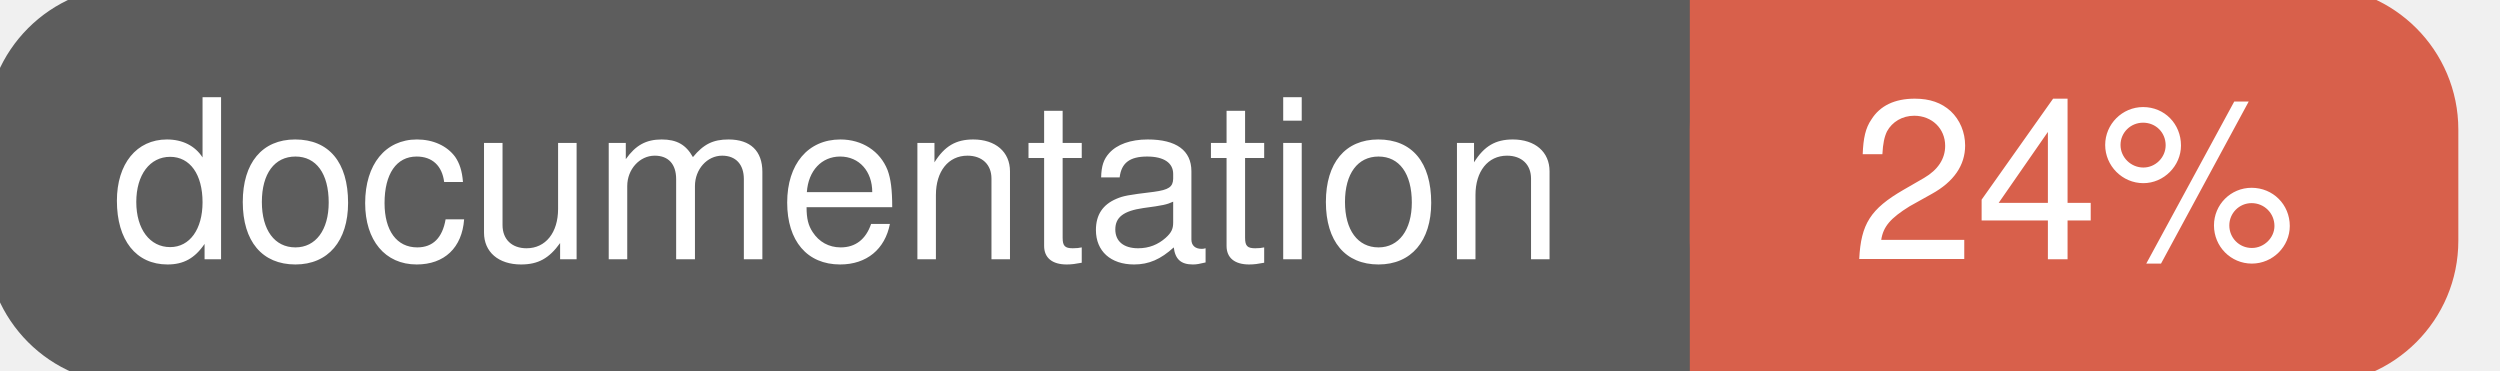
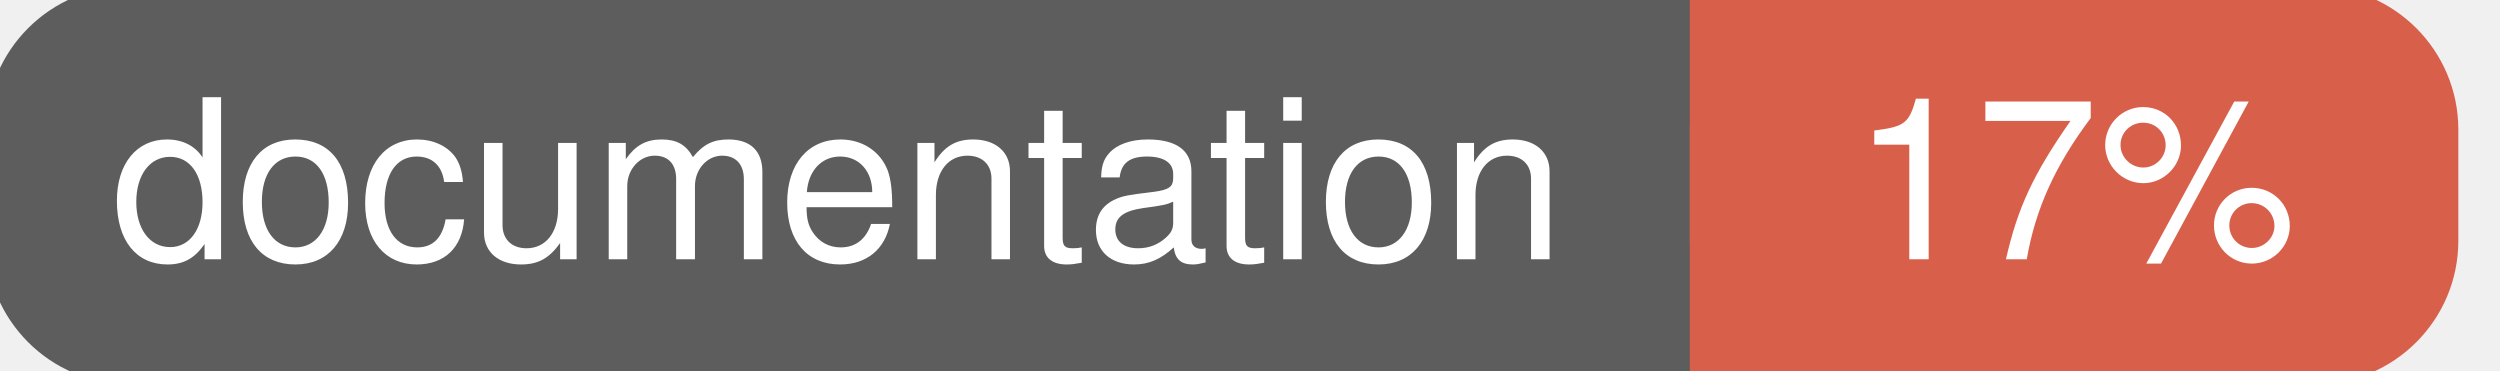
<svg xmlns="http://www.w3.org/2000/svg" width="135" height="20">
  <g>
    <rect id="svg_1" height="20" width="130" y="0" x="0" stroke-width="1.5" stroke="#5d5d5d" fill="#5d5d5d" rx="7" ry="7" />
    <rect id="svg_2" height="20" width="40" y="0" x="92" stroke-width="1.5" stroke="#d8604b" fill="#d8604b" rx="7" ry="7" />
    <rect id="svg_3" height="20" width="22" y="0" x="92" stroke-width="1.5" stroke="#d8604b" fill="#d8604b" />
    <text xml:space="preserve" text-anchor="start" font-family="Helvetica, Arial, sans-serif" font-size="12" id="svg_4" y="14" x="6" stroke-width="0" stroke="#5d5d5d" fill="#ffffff">documentation</text>
-     <text xml:space="preserve" text-anchor="middle" font-family="Helvetica, Arial, sans-serif" font-size="12" id="svg_5" y="14" x="112" stroke-width="0" stroke="#5d5d5d" fill="#ffffff" style="text-anchor: middle">24%</text>
+     <text xml:space="preserve" text-anchor="middle" font-family="Helvetica, Arial, sans-serif" font-size="12" id="svg_5" y="14" x="112" stroke-width="0" stroke="#5d5d5d" fill="#ffffff" style="text-anchor: middle">17%</text>
  </g>
</svg>
